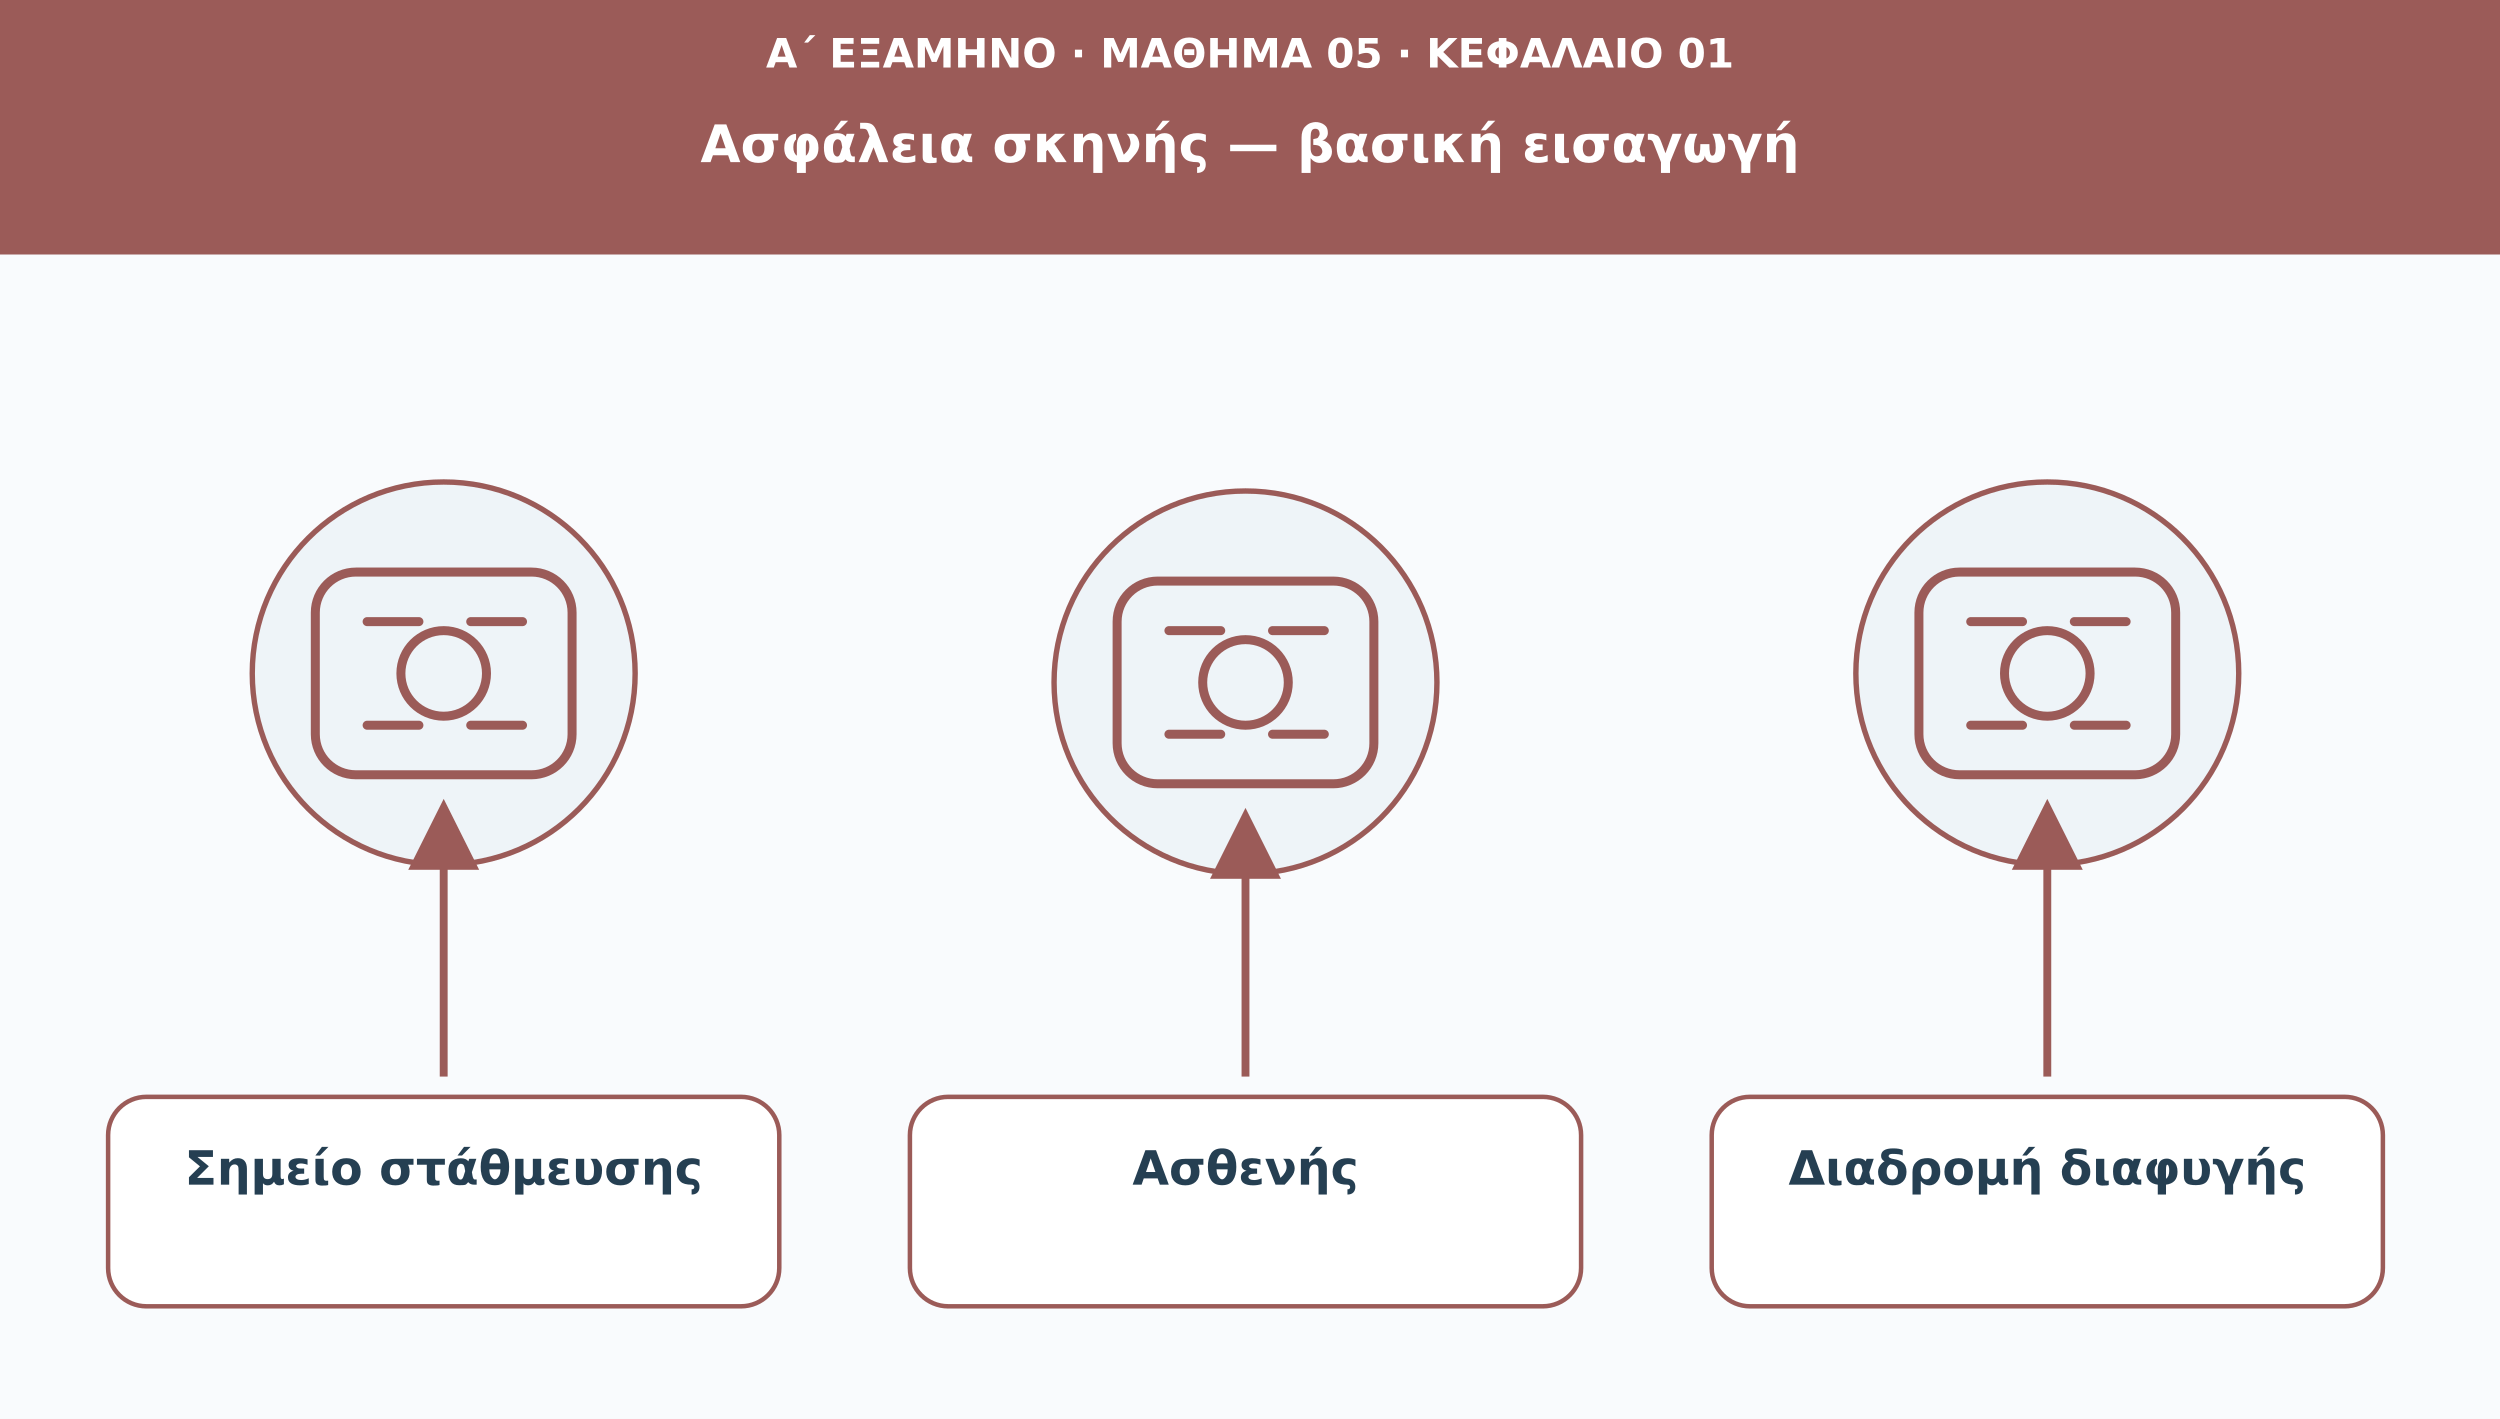
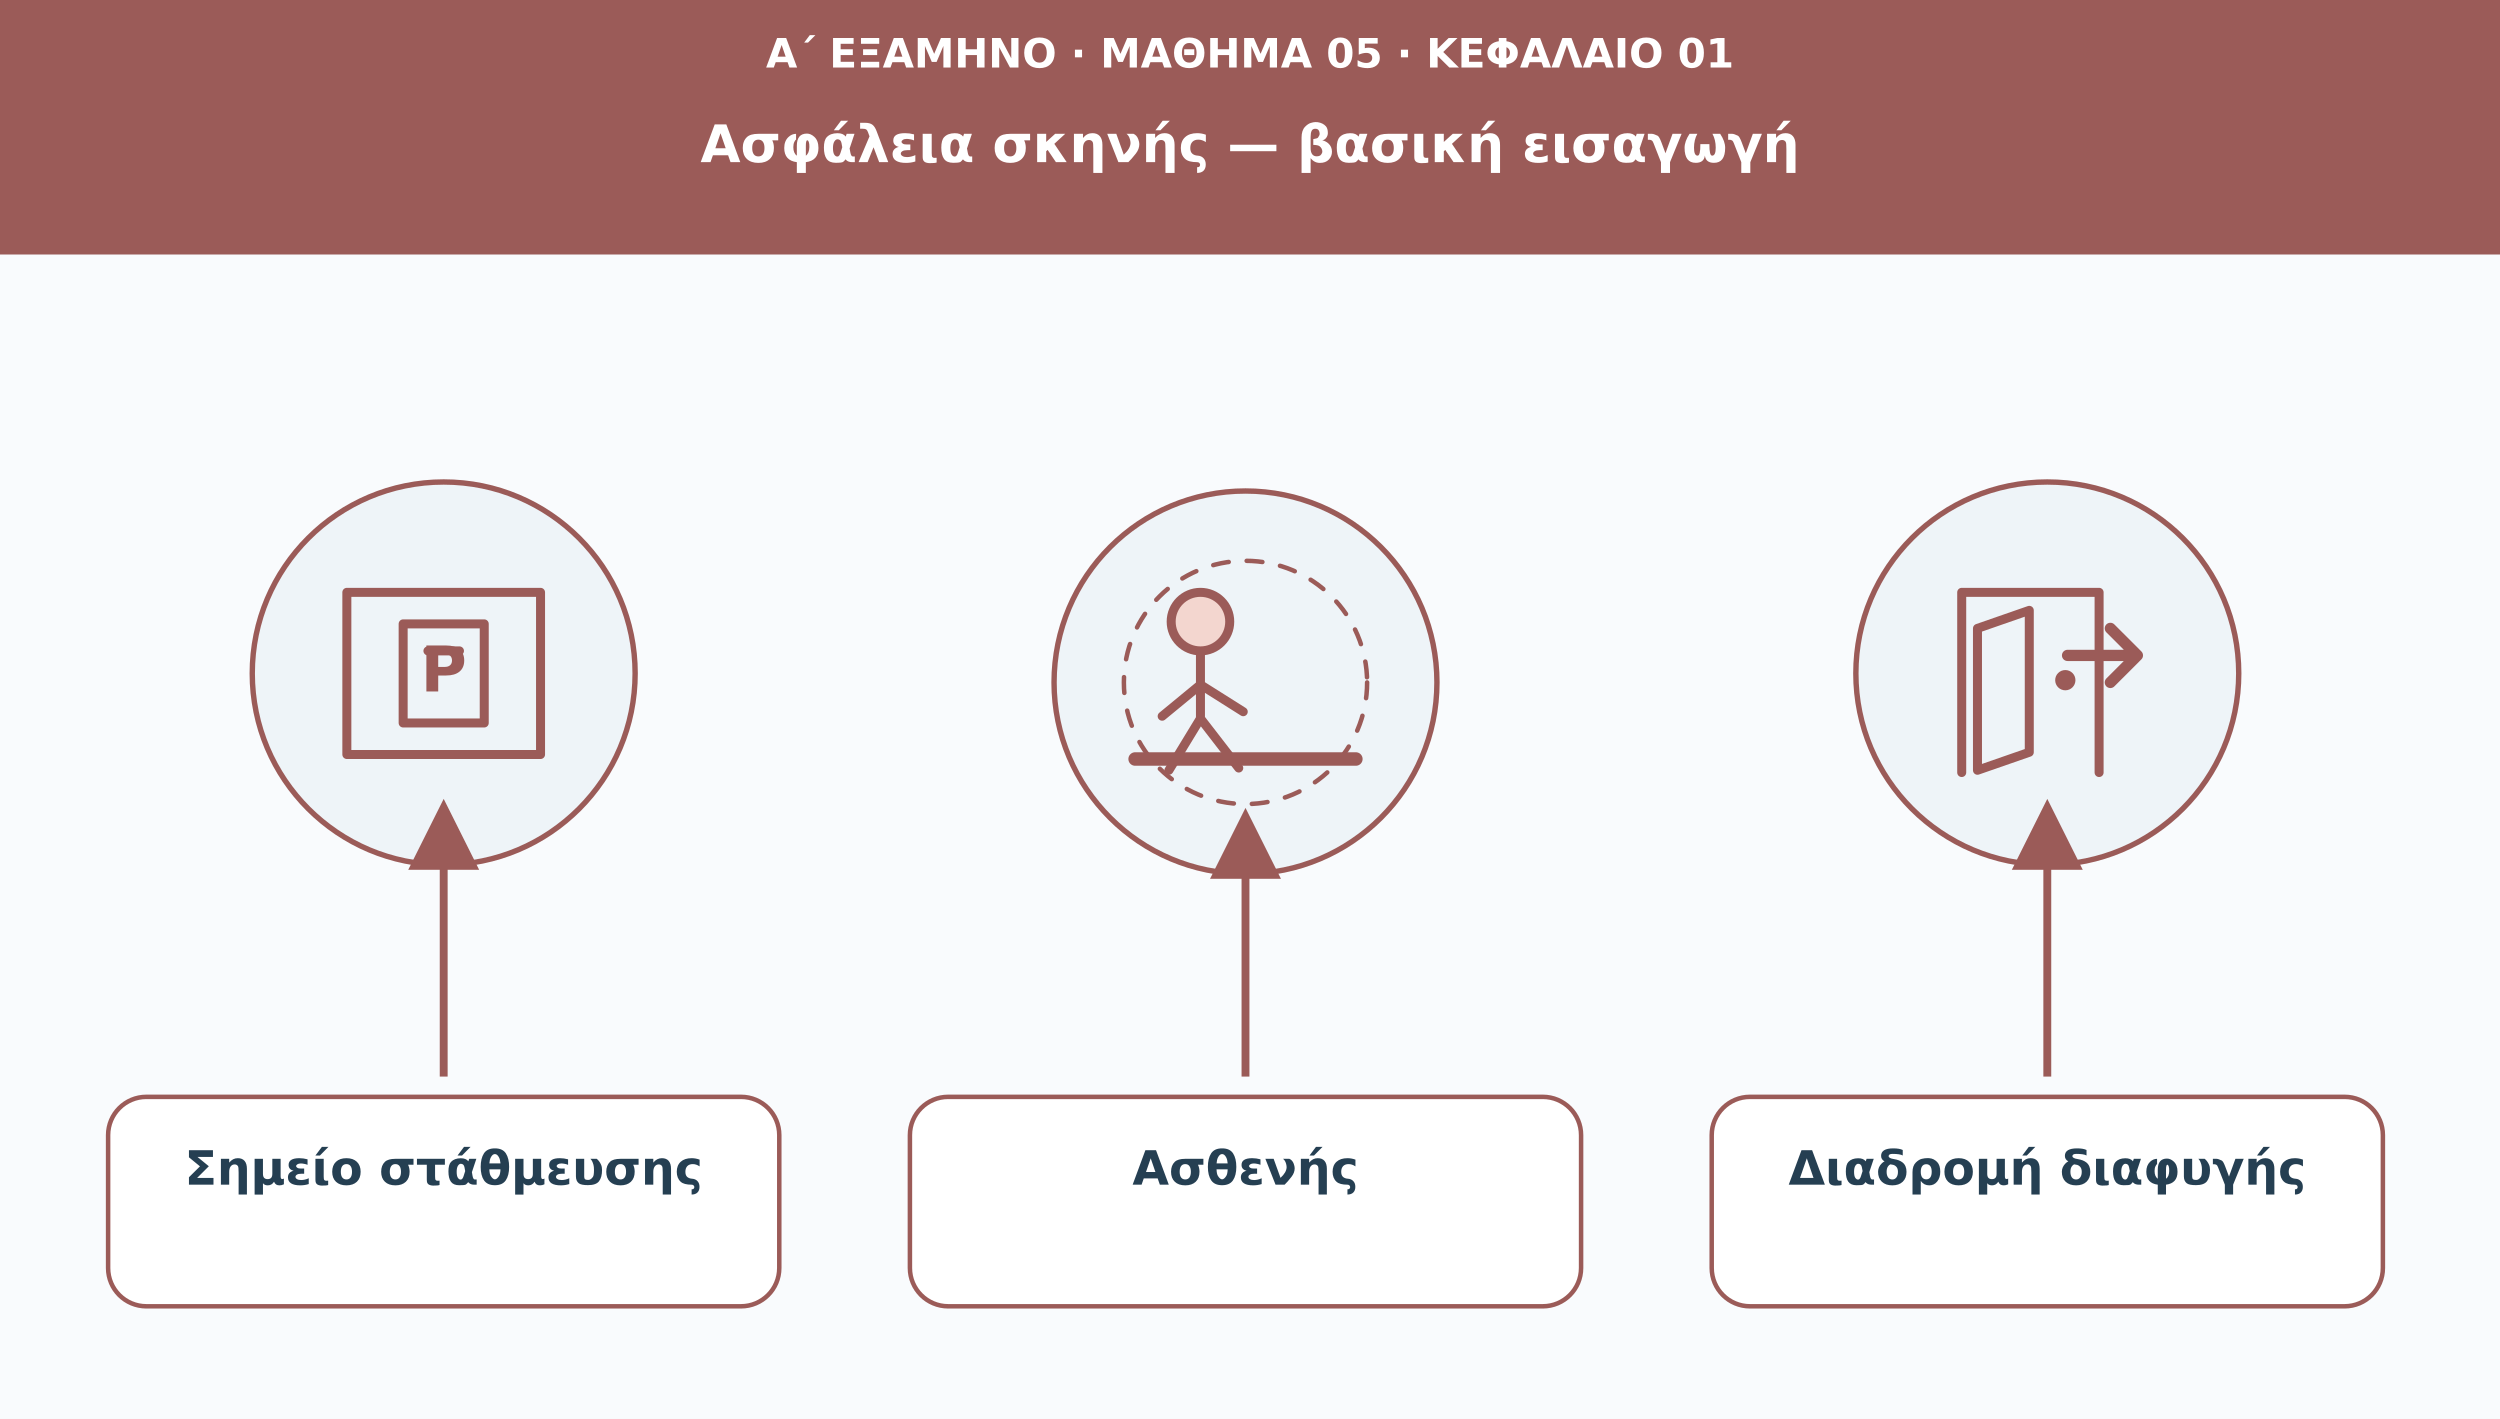
<svg xmlns="http://www.w3.org/2000/svg" viewBox="0 0 1110 630" role="img" aria-labelledby="t d">
  <defs>
    <marker id="arr" viewBox="0 0 10 10" markerWidth="9" markerHeight="9" refX="8" refY="5" orient="auto">
      <path d="M0 0L10 5L0 10Z" fill="#9b5b58" />
    </marker>
  </defs>
  <rect width="1110" height="630" fill="#f9fbfd" />
  <rect width="1110" height="113" fill="#9b5b58" />
  <text x="555" y="30" font-family="DejaVu Sans,Arial,sans-serif" font-size="18" fill="#ffffff" font-weight="690" text-anchor="middle">Α΄ ΕΞΑΜΗΝΟ · ΜΑΘΗΜΑ 05 · ΚΕΦΑΛΑΙΟ 01</text>
  <text x="555" y="72" font-family="DejaVu Sans,Arial,sans-serif" font-size="23" fill="#ffffff" font-weight="720" text-anchor="middle">Ασφάλεια σκηνής — βασική εισαγωγή</text>
  <circle cx="197" cy="299" r="85" fill="#eef4f8" stroke="#9b5b58" stroke-width="2.4" />
  <g transform="translate(197 299)" fill="none" stroke="#9b5b58" stroke-width="4" stroke-linecap="round" stroke-linejoin="round">
-     <rect x="-57" y="-45" width="114" height="90" rx="18" />
-     <circle r="19" />
-     <path d="M-34-23h23m23 0h23m-69 46h23m23 0h23" />
+     <path d="M-43-36h86v72h-86z" />
+     <path d="M-18-22h36v44h-36z" />
+     <path d="M-7-10h14" />
+     <path d="M-22 36h44" stroke-width="3" />
  </g>
+   <text x="197" y="307" text-anchor="middle" font-family="DejaVu Sans,Arial,sans-serif" font-size="28" fill="#9b5b58" font-weight="700">P</text>
  <path d="M197 478L197 361" stroke="#9b5b58" stroke-width="3.5" marker-end="url(#arr)" />
  <rect x="48" y="487" width="298" height="93" rx="17" fill="#ffffff" stroke="#9b5b58" stroke-width="2" />
  <text x="197" y="526" font-family="DejaVu Sans,Arial,sans-serif" font-size="21" fill="#253f52" font-weight="700" text-anchor="middle">Σημείο στάθμευσης</text>
  <circle cx="553" cy="303" r="85" fill="#eef4f8" stroke="#9b5b58" stroke-width="2.4" />
  <g transform="translate(553 303)" fill="none" stroke="#9b5b58" stroke-width="4" stroke-linecap="round" stroke-linejoin="round">
-     <rect x="-57" y="-45" width="114" height="90" rx="18" />
-     <circle r="19" />
-     <path d="M-34-23h23m23 0h23m-69 46h23m23 0h23" />
+     <circle cx="-20" cy="-27" r="13" fill="#f3d6cf" />
+     <path d="M-20-13v29m0-15-17 14m17-14 19 12m-19 3-14 23m14-23 17 22" />
+     <path d="M-49 34h98" stroke-width="6" />
+     <circle cx="0" cy="0" r="54" stroke-width="2" stroke-dasharray="7 8" />
  </g>
  <path d="M553 478L553 365" stroke="#9b5b58" stroke-width="3.5" marker-end="url(#arr)" />
  <rect x="404" y="487" width="298" height="93" rx="17" fill="#ffffff" stroke="#9b5b58" stroke-width="2" />
  <text x="553" y="526" font-family="DejaVu Sans,Arial,sans-serif" font-size="21" fill="#253f52" font-weight="700" text-anchor="middle">Ασθενής</text>
  <circle cx="909" cy="299" r="85" fill="#eef4f8" stroke="#9b5b58" stroke-width="2.4" />
  <g transform="translate(909 299)" fill="none" stroke="#9b5b58" stroke-width="4" stroke-linecap="round" stroke-linejoin="round">
-     <rect x="-57" y="-45" width="114" height="90" rx="18" />
-     <circle r="19" />
-     <path d="M-34-23h23m23 0h23m-69 46h23m23 0h23" />
+     <path d="M-38 44V-36h61v80" />
+     <path d="M-8-28v63l-23 8V-20Z" fill="#eef4f8" />
+     <circle cx="8" cy="3" r="2.5" fill="#9b5b58" />
+     <path d="M9-8h30m-11-12 12 12-12 12" stroke-width="5" />
  </g>
  <path d="M909 478L909 361" stroke="#9b5b58" stroke-width="3.5" marker-end="url(#arr)" />
  <rect x="760" y="487" width="298" height="93" rx="17" fill="#ffffff" stroke="#9b5b58" stroke-width="2" />
  <text x="909" y="526" font-family="DejaVu Sans,Arial,sans-serif" font-size="21" fill="#253f52" font-weight="700" text-anchor="middle">Διαδρομή διαφυγής</text>
</svg>
